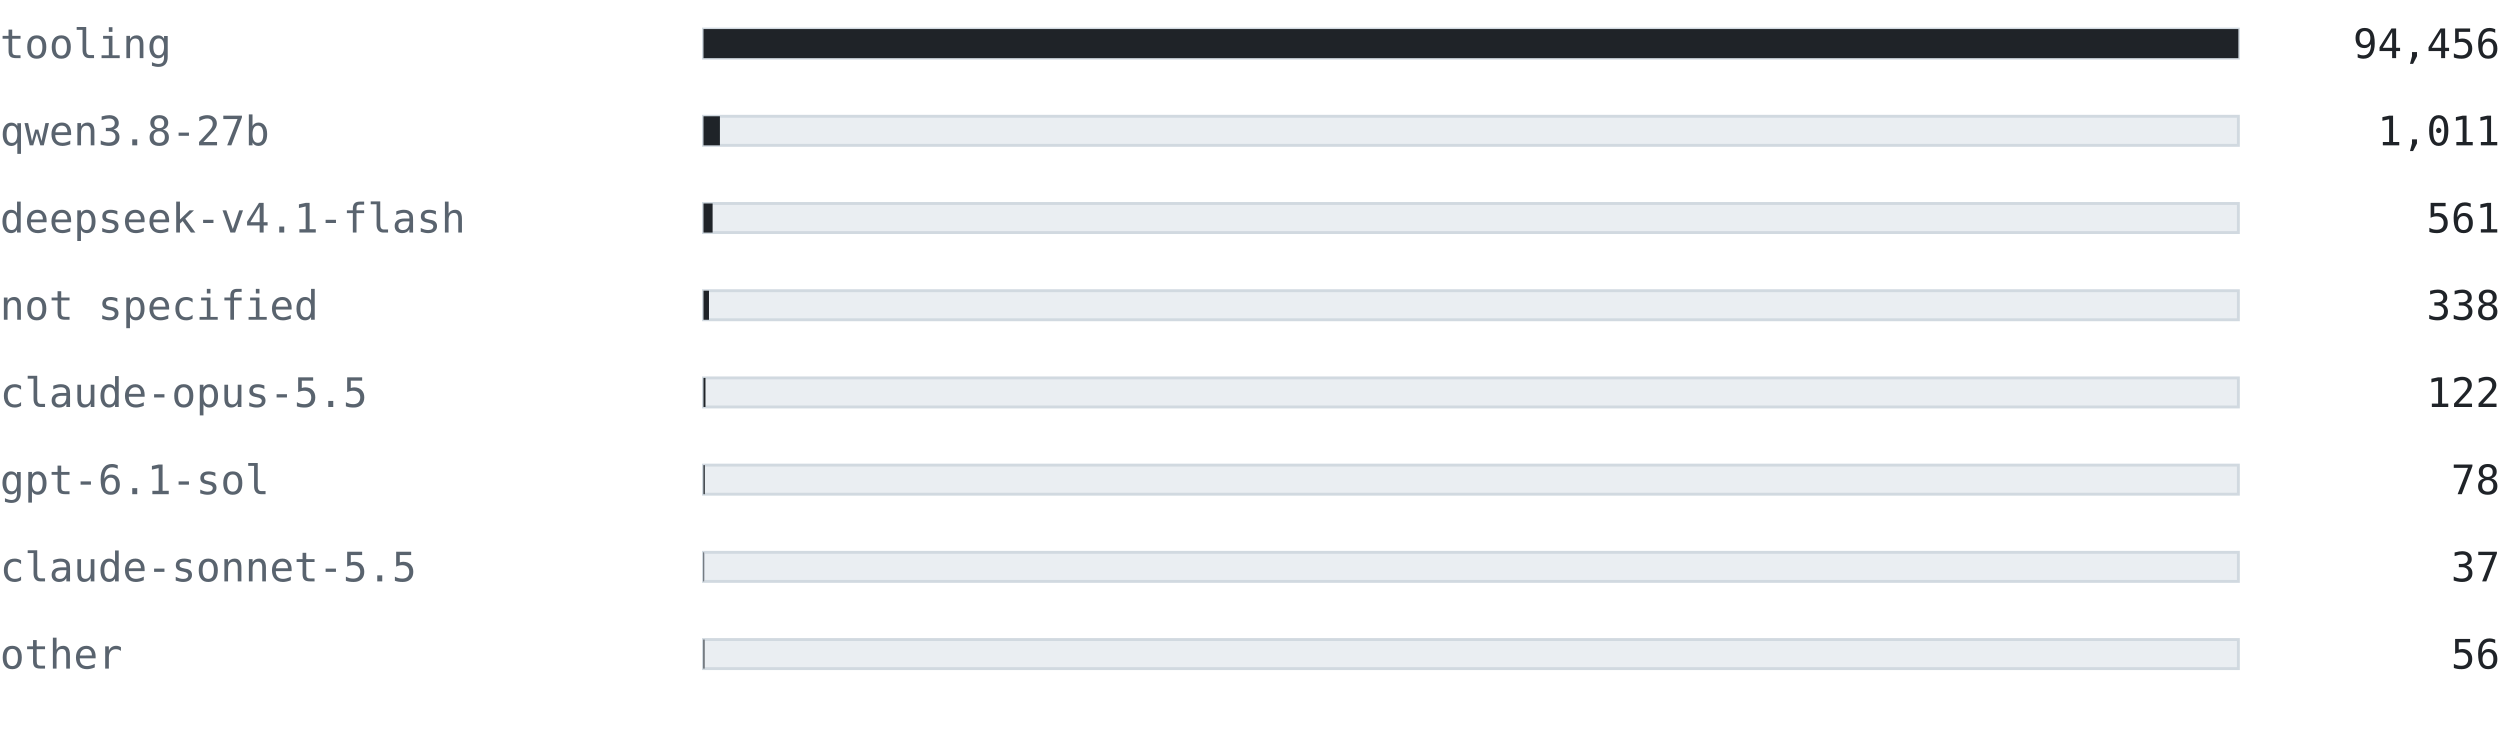
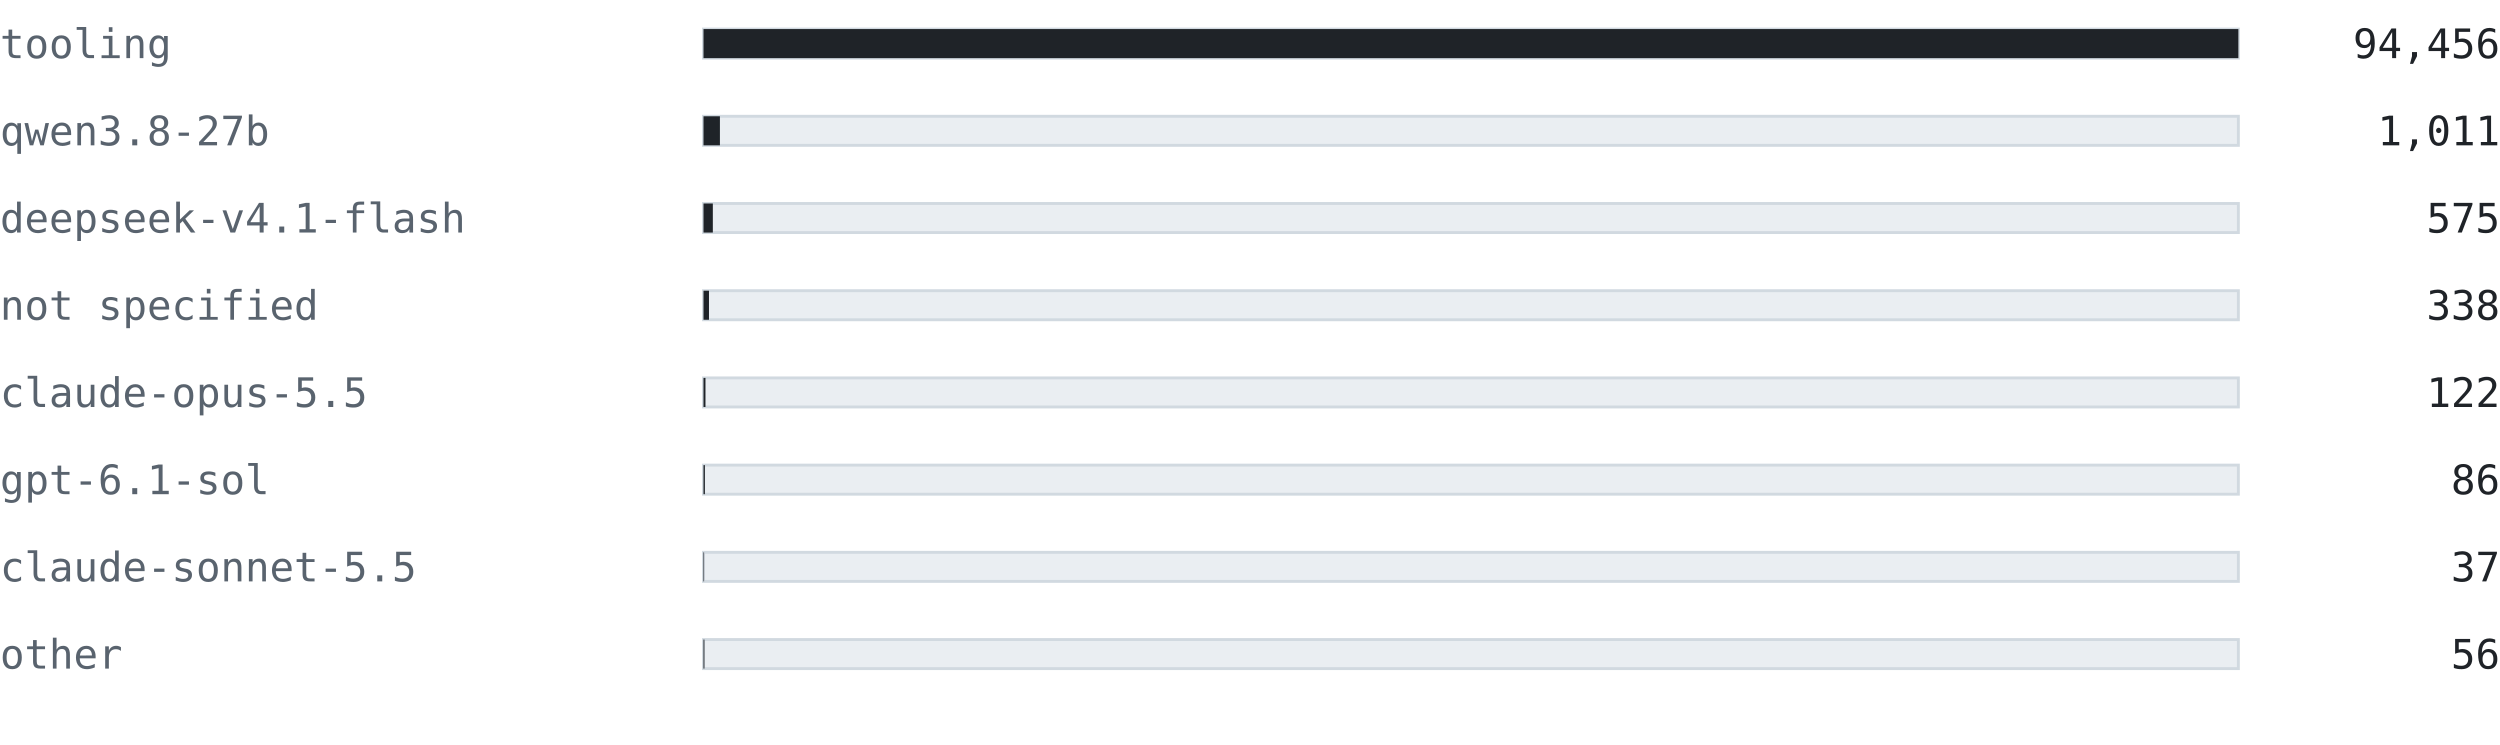
<svg xmlns="http://www.w3.org/2000/svg" width="860" height="256" viewBox="0 0 860 256" font-family="ui-monospace, SFMono-Regular, 'Cascadia Mono', Consolas, 'DejaVu Sans Mono', monospace">
  <text x="0" y="20" font-size="14" fill="#59636e" text-anchor="start" font-weight="normal">tooling</text>
  <rect x="242" y="10" width="528" height="10" fill="#eaeef2" stroke="#d1d9e0" />
  <rect x="242" y="10" width="528" height="10" fill="#1f2328" />
  <text x="860" y="20" font-size="14" fill="#1f2328" text-anchor="end" font-weight="normal">94,456</text>
  <text x="0" y="50" font-size="14" fill="#59636e" text-anchor="start" font-weight="normal">qwen3.8-27b</text>
  <rect x="242" y="40" width="528" height="10" fill="#eaeef2" stroke="#d1d9e0" />
  <rect x="242" y="40" width="5.651" height="10" fill="#1f2328" />
  <text x="860" y="50" font-size="14" fill="#1f2328" text-anchor="end" font-weight="normal">1,011</text>
  <text x="0" y="80" font-size="14" fill="#59636e" text-anchor="start" font-weight="normal">deepseek-v4.1-flash</text>
  <rect x="242" y="70" width="528" height="10" fill="#eaeef2" stroke="#d1d9e0" />
-   <rect x="242" y="70" width="3.136" height="10" fill="#1f2328" />
-   <text x="860" y="80" font-size="14" fill="#1f2328" text-anchor="end" font-weight="normal">561</text>
+   <rect x="242" y="70" width="3.214" height="10" fill="#1f2328" />
+   <text x="860" y="80" font-size="14" fill="#1f2328" text-anchor="end" font-weight="normal">575</text>
  <text x="0" y="110" font-size="14" fill="#59636e" text-anchor="start" font-weight="normal">not specified</text>
  <rect x="242" y="100" width="528" height="10" fill="#eaeef2" stroke="#d1d9e0" />
  <rect x="242" y="100" width="1.889" height="10" fill="#1f2328" />
  <text x="860" y="110" font-size="14" fill="#1f2328" text-anchor="end" font-weight="normal">338</text>
  <text x="0" y="140" font-size="14" fill="#59636e" text-anchor="start" font-weight="normal">claude-opus-5.5</text>
  <rect x="242" y="130" width="528" height="10" fill="#eaeef2" stroke="#d1d9e0" />
  <rect x="242" y="130" width="0.682" height="10" fill="#1f2328" />
  <text x="860" y="140" font-size="14" fill="#1f2328" text-anchor="end" font-weight="normal">122</text>
  <text x="0" y="170" font-size="14" fill="#59636e" text-anchor="start" font-weight="normal">gpt-6.1-sol</text>
  <rect x="242" y="160" width="528" height="10" fill="#eaeef2" stroke="#d1d9e0" />
-   <rect x="242" y="160" width="0.436" height="10" fill="#1f2328" />
-   <text x="860" y="170" font-size="14" fill="#1f2328" text-anchor="end" font-weight="normal">78</text>
+   <rect x="242" y="160" width="0.481" height="10" fill="#1f2328" />
+   <text x="860" y="170" font-size="14" fill="#1f2328" text-anchor="end" font-weight="normal">86</text>
  <text x="0" y="200" font-size="14" fill="#59636e" text-anchor="start" font-weight="normal">claude-sonnet-5.5</text>
  <rect x="242" y="190" width="528" height="10" fill="#eaeef2" stroke="#d1d9e0" />
  <rect x="242" y="190" width="0.207" height="10" fill="#1f2328" />
  <text x="860" y="200" font-size="14" fill="#1f2328" text-anchor="end" font-weight="normal">37</text>
  <text x="0" y="230" font-size="14" fill="#59636e" text-anchor="start" font-weight="normal">other</text>
  <rect x="242" y="220" width="528" height="10" fill="#eaeef2" stroke="#d1d9e0" />
  <rect x="242" y="220" width="0.313" height="10" fill="#1f2328" />
  <text x="860" y="230" font-size="14" fill="#1f2328" text-anchor="end" font-weight="normal">56</text>
</svg>
